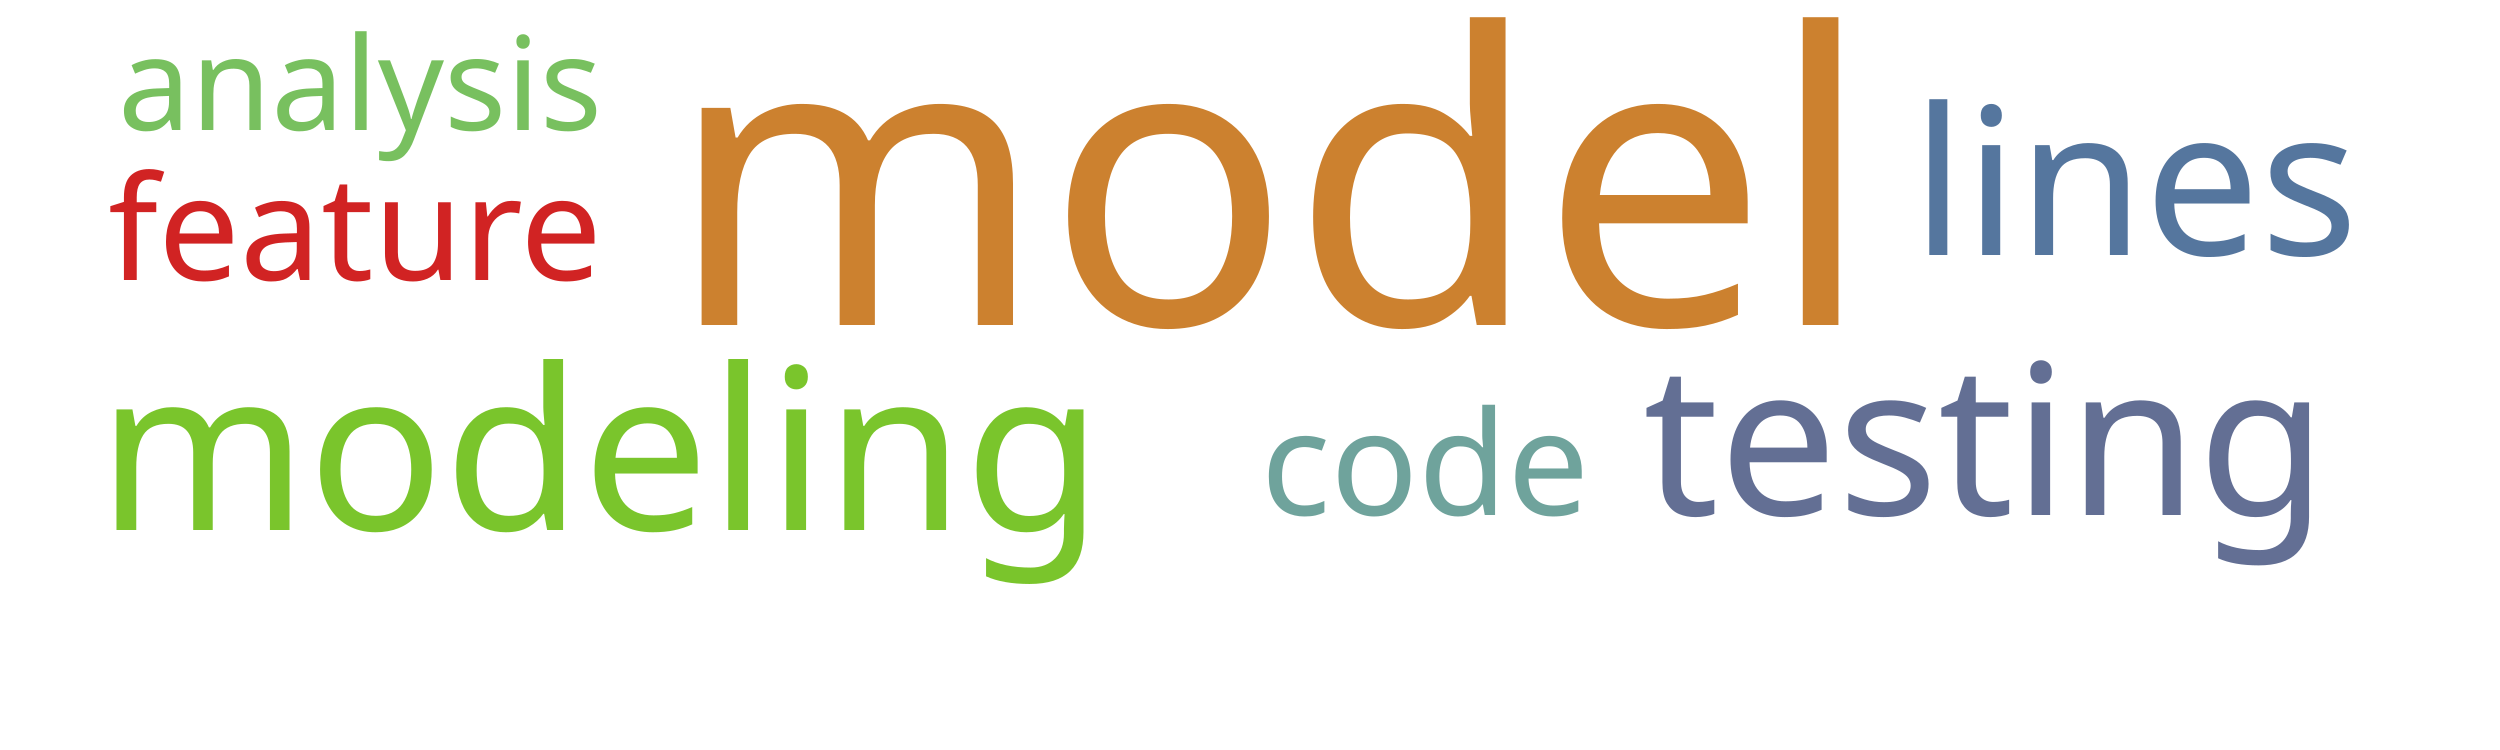
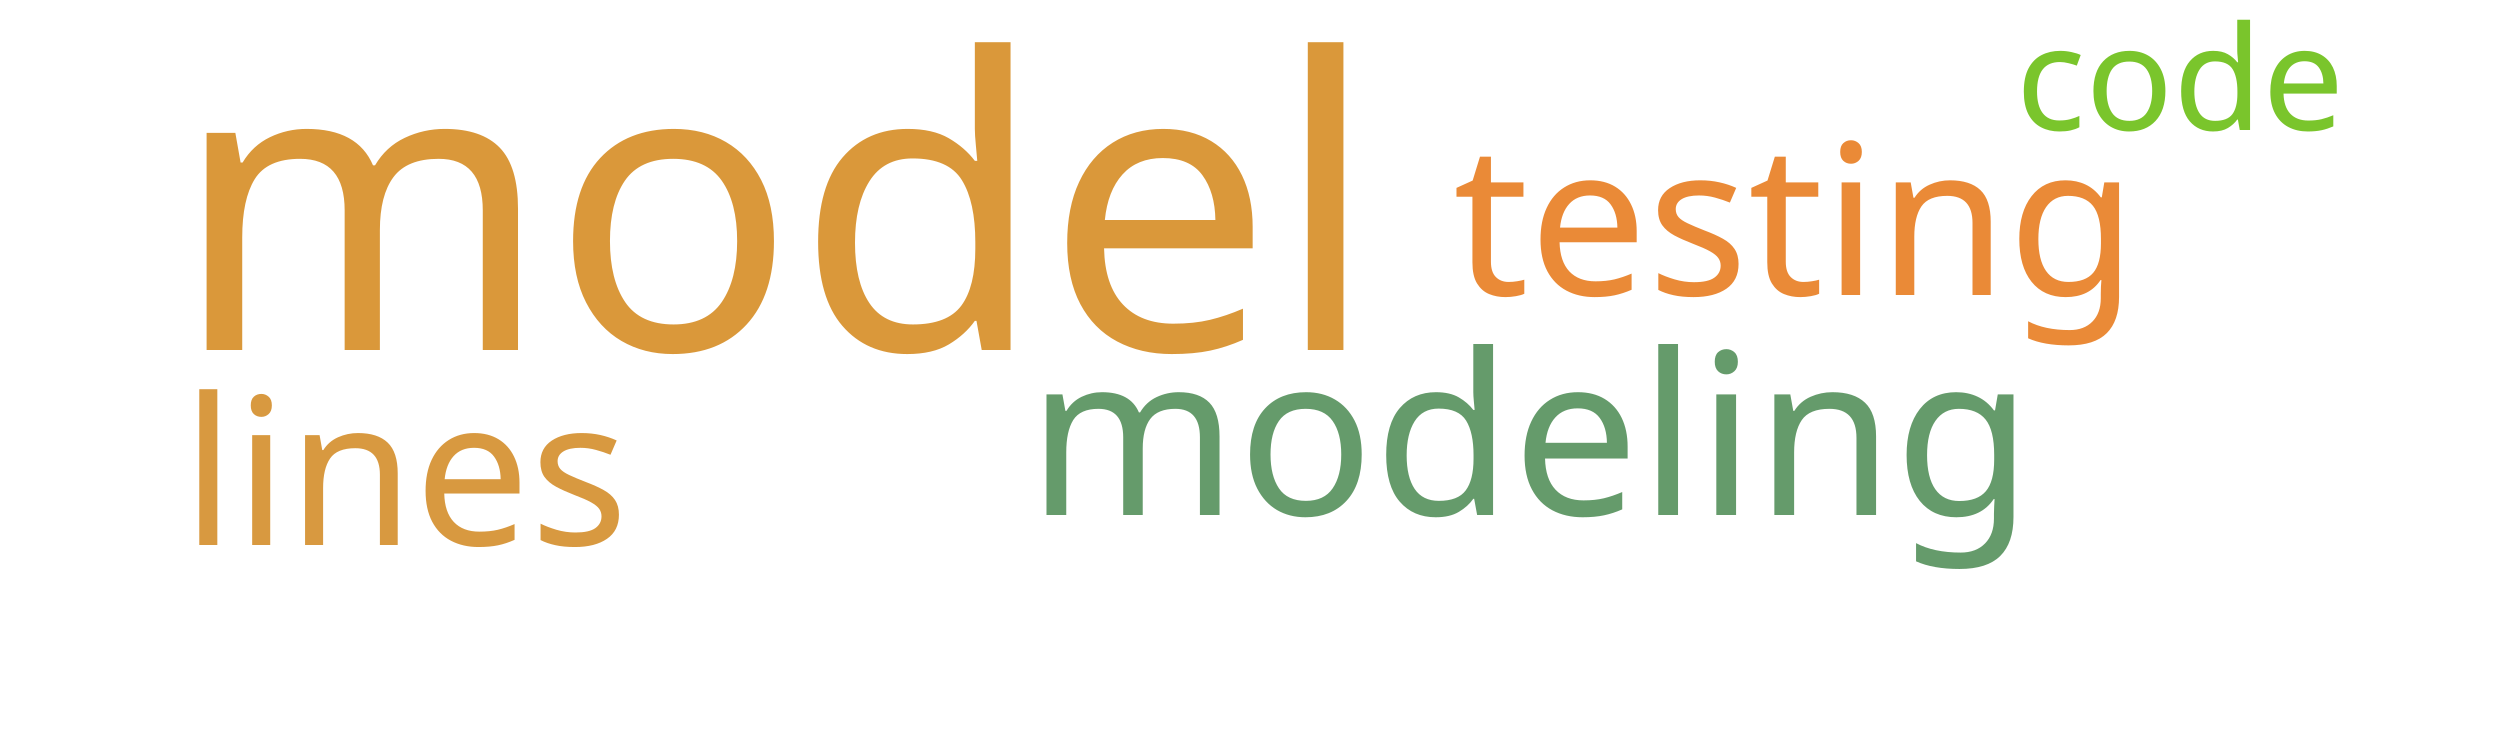
<svg xmlns="http://www.w3.org/2000/svg" width="500" height="150">
  <g transform="translate(250, 75)">
-     <text text-anchor="middle" style="font-family: Impact; font-size: 81px; fill: #cc812f" transform="translate(4,-10)rotate(0)">model</text>
-     <text text-anchor="middle" style="font-family: Impact; font-size: 45px; fill: #7ac52c" transform="translate(-130,31)rotate(0)">modeling</text>
-     <text text-anchor="middle" style="font-family: Impact; font-size: 42px; fill: #636f94" transform="translate(147,28)rotate(0)">testing</text>
-     <text text-anchor="middle" style="font-family: Impact; font-size: 41px; fill: #55769e" transform="translate(177,-24)rotate(0)">lines</text>
-     <text text-anchor="middle" style="font-family: Impact; font-size: 29px; fill: #d12323" transform="translate(-179,-19)rotate(0)">feature</text>
-     <text text-anchor="middle" style="font-family: Impact; font-size: 29px; fill: #6fa39c" transform="translate(35,28)rotate(0)">code</text>
-     <text text-anchor="middle" style="font-family: Impact; font-size: 26px; fill: #78c05f" transform="translate(-178,-49)rotate(0)">analysis</text>
+     <text text-anchor="middle" style="font-family: Impact; font-size: 81px; fill: #da983a" transform="translate(-95,-5)rotate(0)">model</text>
+     <text text-anchor="middle" style="font-family: Impact; font-size: 45px; fill: #659b6b" transform="translate(56,28)rotate(0)">modeling</text>
+     <text text-anchor="middle" style="font-family: Impact; font-size: 42px; fill: #ea8a37" transform="translate(109,-16)rotate(0)">testing</text>
+     <text text-anchor="middle" style="font-family: Impact; font-size: 41px; fill: #d89940" transform="translate(-169,34)rotate(0)">lines</text>
+     <text text-anchor="middle" style="font-family: Impact; font-size: 29px; fill: #7ac52c" transform="translate(186,-49)rotate(0)">code</text>
  </g>
</svg>
